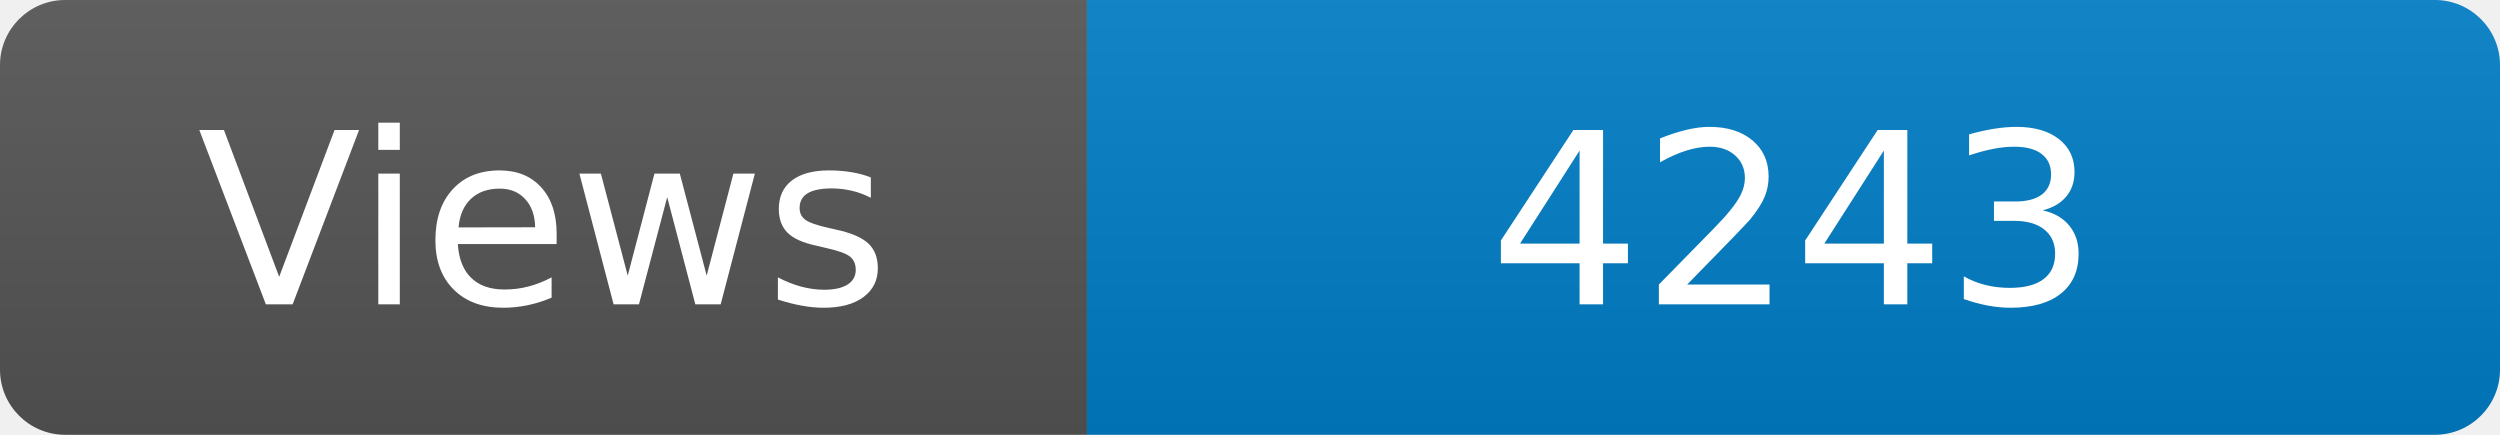
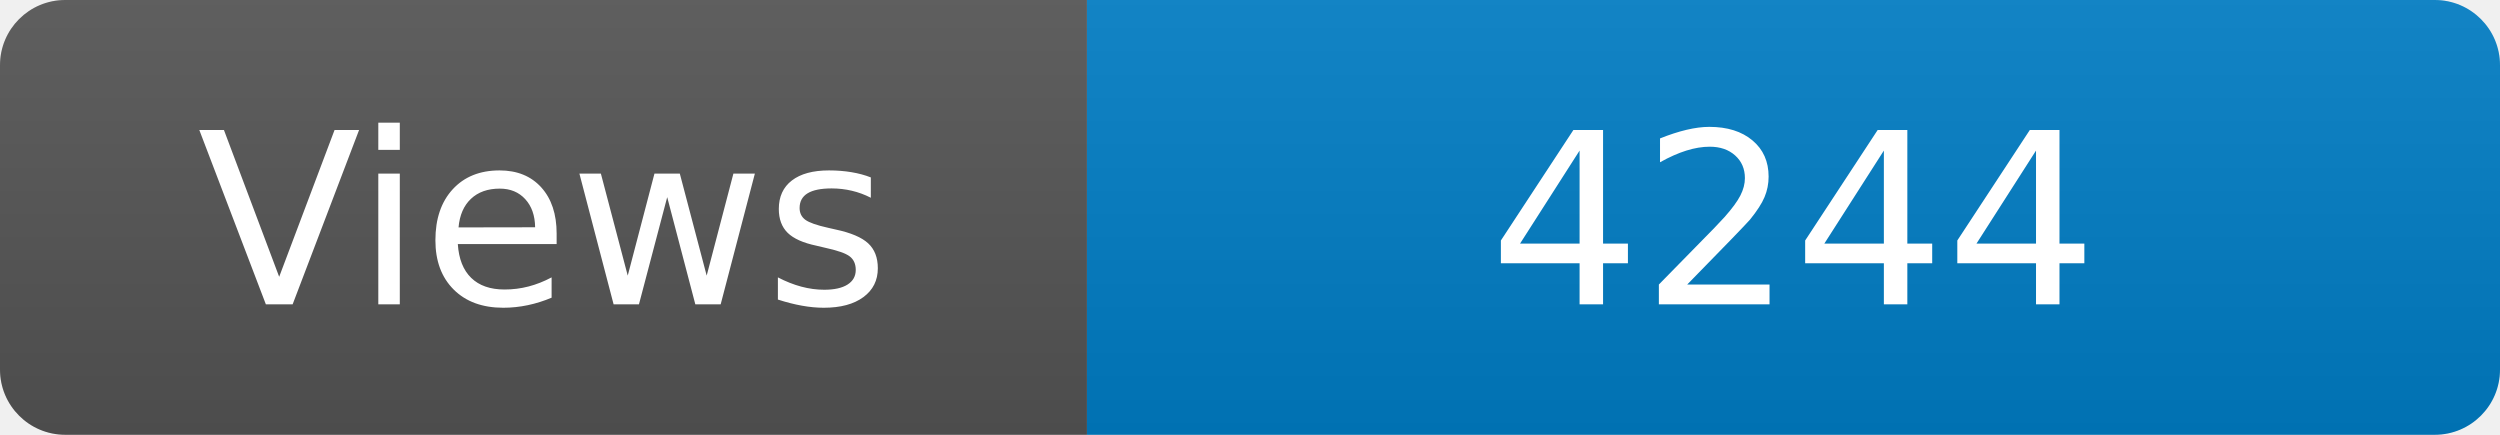
<svg xmlns="http://www.w3.org/2000/svg" width="115" height="20" role="img" aria-label="Maintained?: yes">
  <linearGradient id="s" x2="0" y2="100%">
    <stop offset="0" stop-color="#bbb" stop-opacity=".1" />
    <stop offset="1" stop-opacity=".1" />
  </linearGradient>
  <clipPath id="r">
    <rect width="115" height="20" rx="3" fill="#fff" />
  </clipPath>
  <g clip-path="url(#r)">
    <rect width="50" height="20" fill="#555" />
    <rect x="50" width="160" height="20" fill="#007ec6" />
    <rect width="115" height="20" fill="url(#s)" />
  </g>
  <g fill="#fff" text-anchor="middle" font-family="Verdana,Geneva,DejaVu Sans,sans-serif" font-size="110">
    <text x="250" y="140" transform="scale(.1)" fill="#fff">Views</text>
-     <text x="825" y="140" transform="scale(.1)" fill="#fff">4243</text>
+     <text x="825" y="140" transform="scale(.1)" fill="#fff">4244</text>
  </g>
</svg>
